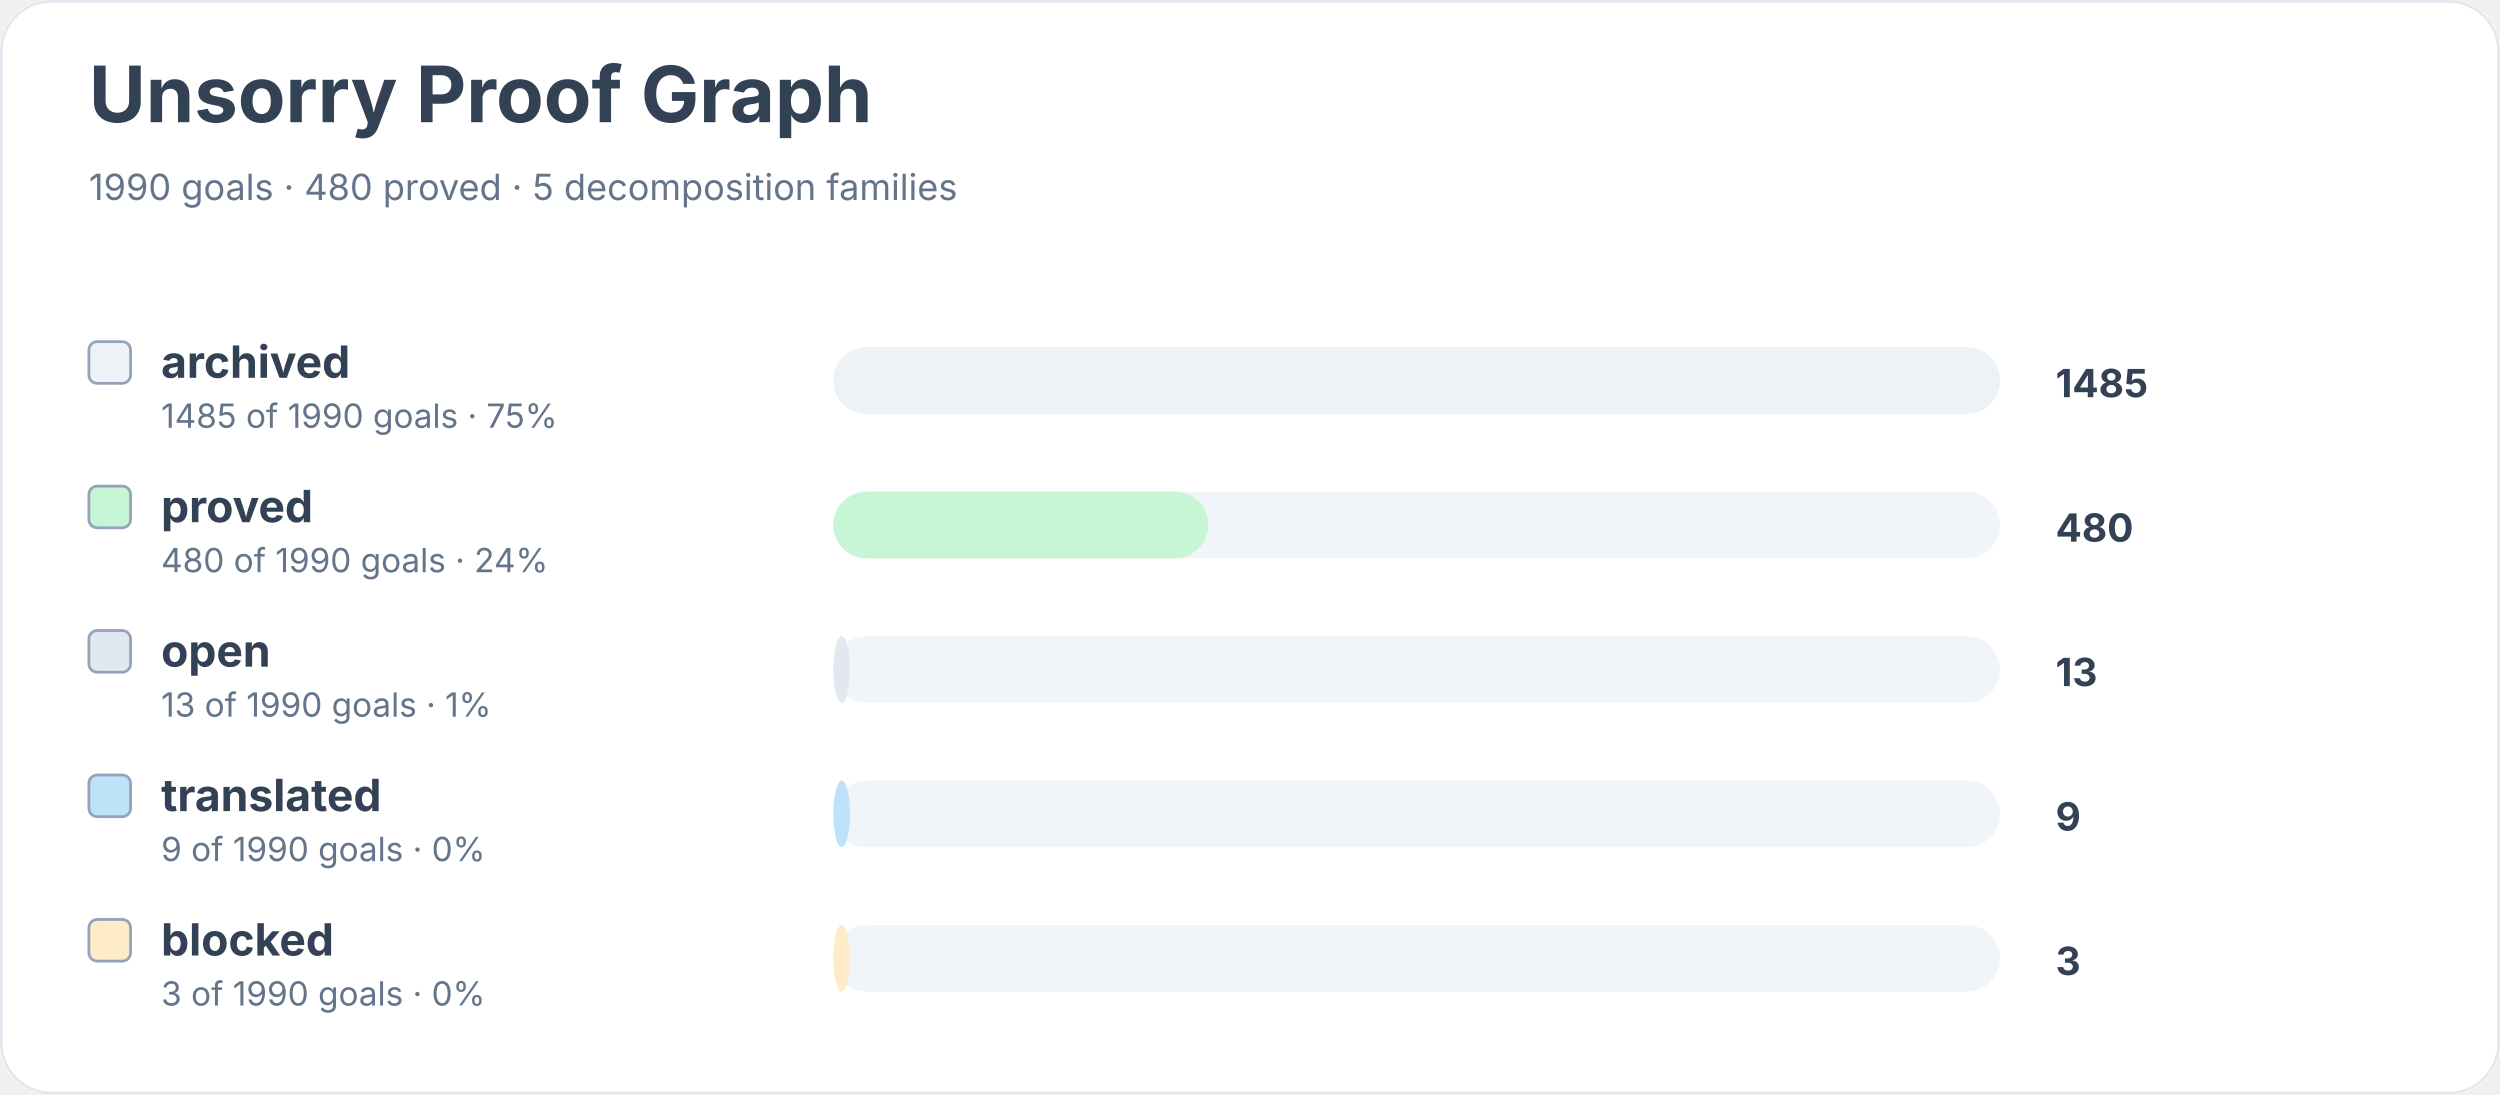
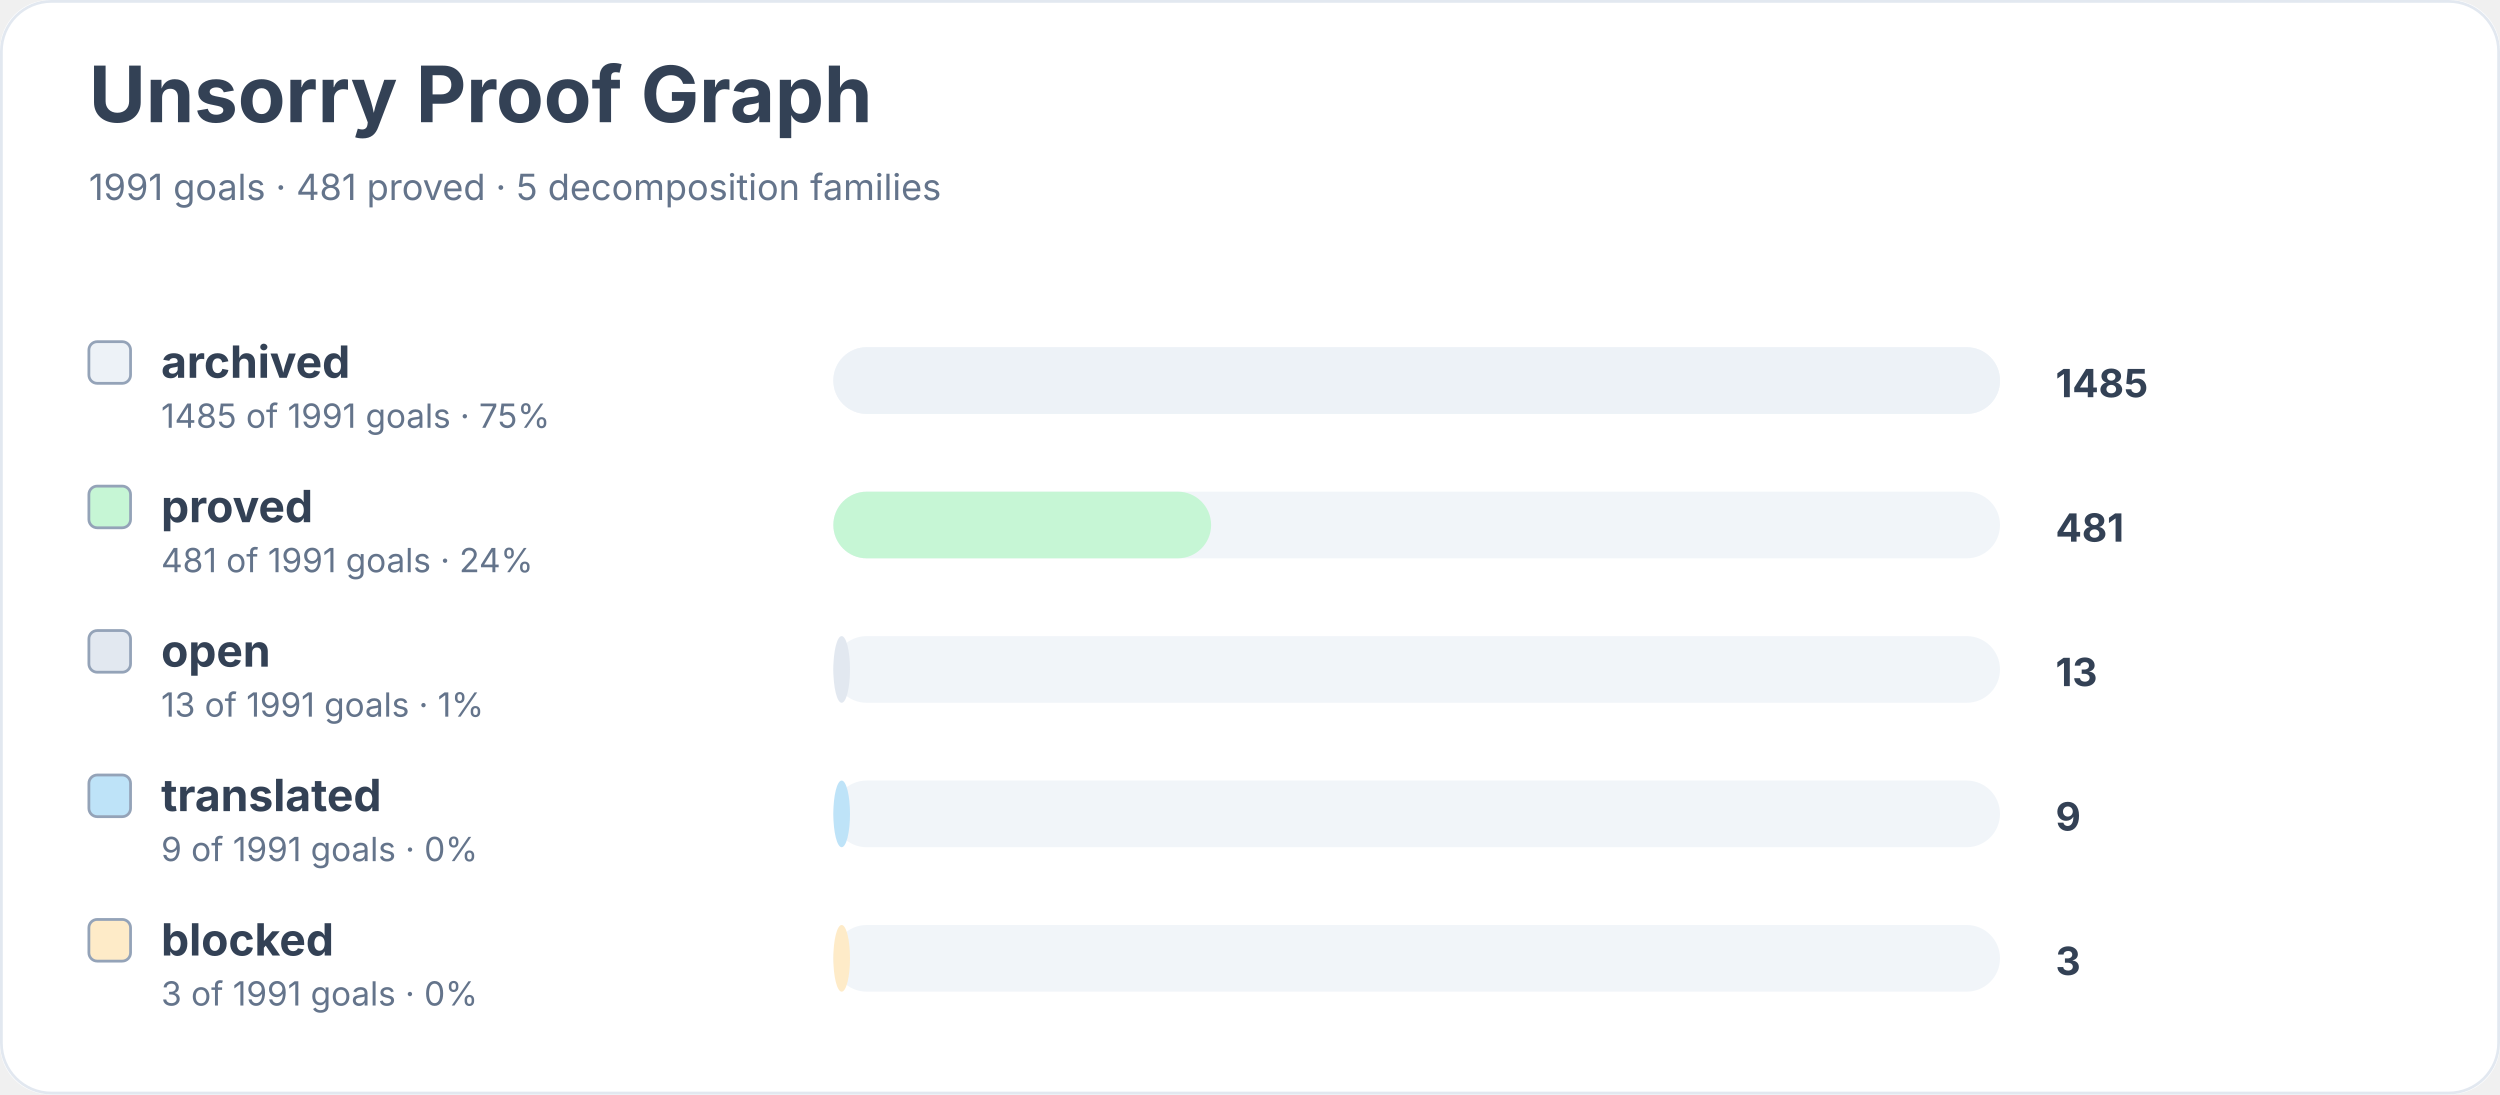
<svg xmlns="http://www.w3.org/2000/svg" width="900" height="394" viewBox="0 0 900 394" role="img" aria-labelledby="title desc">
  <rect width="900" height="100%" rx="18" fill="#ffffff" />
  <rect x="0.5" y="0.5" width="899" height="393" rx="18" fill="none" stroke="#e2e8f0" />
  <text x="32" y="44" font-family="Inter, system-ui, sans-serif" font-size="28" font-weight="700" fill="#334155">Unsorry Proof Graph</text>
-   <text x="32" y="72" font-family="Inter, system-ui, sans-serif" font-size="13" fill="#64748b">1990 goals · 480 proved · 5 decomposition families</text>
+   <text x="32" y="72" font-family="Inter, system-ui, sans-serif" font-size="13" fill="#64748b">1991 goals · 481 proved · 5 decomposition families</text>
  <rect x="32" y="123" width="15" height="15" rx="3" fill="#edf2f7" stroke="#94a3b8" />
  <text x="58" y="136" font-family="Inter, system-ui, sans-serif" font-size="16" font-weight="650" fill="#334155">archived</text>
-   <text x="58" y="154" font-family="Inter, system-ui, sans-serif" font-size="12" fill="#64748b">1485 of 1990 goals · 75%</text>
+   <text x="58" y="154" font-family="Inter, system-ui, sans-serif" font-size="12" fill="#64748b">1485 of 1991 goals · 75%</text>
  <rect x="300" y="125" width="420" height="24" rx="12" fill="#f1f5f9" />
  <rect x="300" y="125" width="420" height="24" rx="12" fill="#edf2f7" />
  <text x="740" y="143" font-family="Inter, system-ui, sans-serif" font-size="14" font-weight="700" fill="#334155">1485</text>
  <rect x="32" y="175" width="15" height="15" rx="3" fill="#c6f6d5" stroke="#94a3b8" />
  <text x="58" y="188" font-family="Inter, system-ui, sans-serif" font-size="16" font-weight="650" fill="#334155">proved</text>
-   <text x="58" y="206" font-family="Inter, system-ui, sans-serif" font-size="12" fill="#64748b">480 of 1990 goals · 24%</text>
+   <text x="58" y="206" font-family="Inter, system-ui, sans-serif" font-size="12" fill="#64748b">481 of 1991 goals · 24%</text>
  <rect x="300" y="177" width="420" height="24" rx="12" fill="#f1f5f9" />
-   <rect x="300" y="177" width="135" height="24" rx="12" fill="#c6f6d5" />
-   <text x="740" y="195" font-family="Inter, system-ui, sans-serif" font-size="14" font-weight="700" fill="#334155">480</text>
+   <rect x="300" y="177" width="136" height="24" rx="12" fill="#c6f6d5" />
+   <text x="740" y="195" font-family="Inter, system-ui, sans-serif" font-size="14" font-weight="700" fill="#334155">481</text>
  <rect x="32" y="227" width="15" height="15" rx="3" fill="#e2e8f0" stroke="#94a3b8" />
  <text x="58" y="240" font-family="Inter, system-ui, sans-serif" font-size="16" font-weight="650" fill="#334155">open</text>
-   <text x="58" y="258" font-family="Inter, system-ui, sans-serif" font-size="12" fill="#64748b">13 of 1990 goals · 1%</text>
+   <text x="58" y="258" font-family="Inter, system-ui, sans-serif" font-size="12" fill="#64748b">13 of 1991 goals · 1%</text>
  <rect x="300" y="229" width="420" height="24" rx="12" fill="#f1f5f9" />
  <rect x="300" y="229" width="6" height="24" rx="12" fill="#e2e8f0" />
  <text x="740" y="247" font-family="Inter, system-ui, sans-serif" font-size="14" font-weight="700" fill="#334155">13</text>
  <rect x="32" y="279" width="15" height="15" rx="3" fill="#bee3f8" stroke="#94a3b8" />
  <text x="58" y="292" font-family="Inter, system-ui, sans-serif" font-size="16" font-weight="650" fill="#334155">translated</text>
-   <text x="58" y="310" font-family="Inter, system-ui, sans-serif" font-size="12" fill="#64748b">9 of 1990 goals · 0%</text>
+   <text x="58" y="310" font-family="Inter, system-ui, sans-serif" font-size="12" fill="#64748b">9 of 1991 goals · 0%</text>
  <rect x="300" y="281" width="420" height="24" rx="12" fill="#f1f5f9" />
  <rect x="300" y="281" width="6" height="24" rx="12" fill="#bee3f8" />
  <text x="740" y="299" font-family="Inter, system-ui, sans-serif" font-size="14" font-weight="700" fill="#334155">9</text>
  <rect x="32" y="331" width="15" height="15" rx="3" fill="#feebc8" stroke="#94a3b8" />
  <text x="58" y="344" font-family="Inter, system-ui, sans-serif" font-size="16" font-weight="650" fill="#334155">blocked</text>
-   <text x="58" y="362" font-family="Inter, system-ui, sans-serif" font-size="12" fill="#64748b">3 of 1990 goals · 0%</text>
+   <text x="58" y="362" font-family="Inter, system-ui, sans-serif" font-size="12" fill="#64748b">3 of 1991 goals · 0%</text>
  <rect x="300" y="333" width="420" height="24" rx="12" fill="#f1f5f9" />
  <rect x="300" y="333" width="6" height="24" rx="12" fill="#feebc8" />
  <text x="740" y="351" font-family="Inter, system-ui, sans-serif" font-size="14" font-weight="700" fill="#334155">3</text>
</svg>
